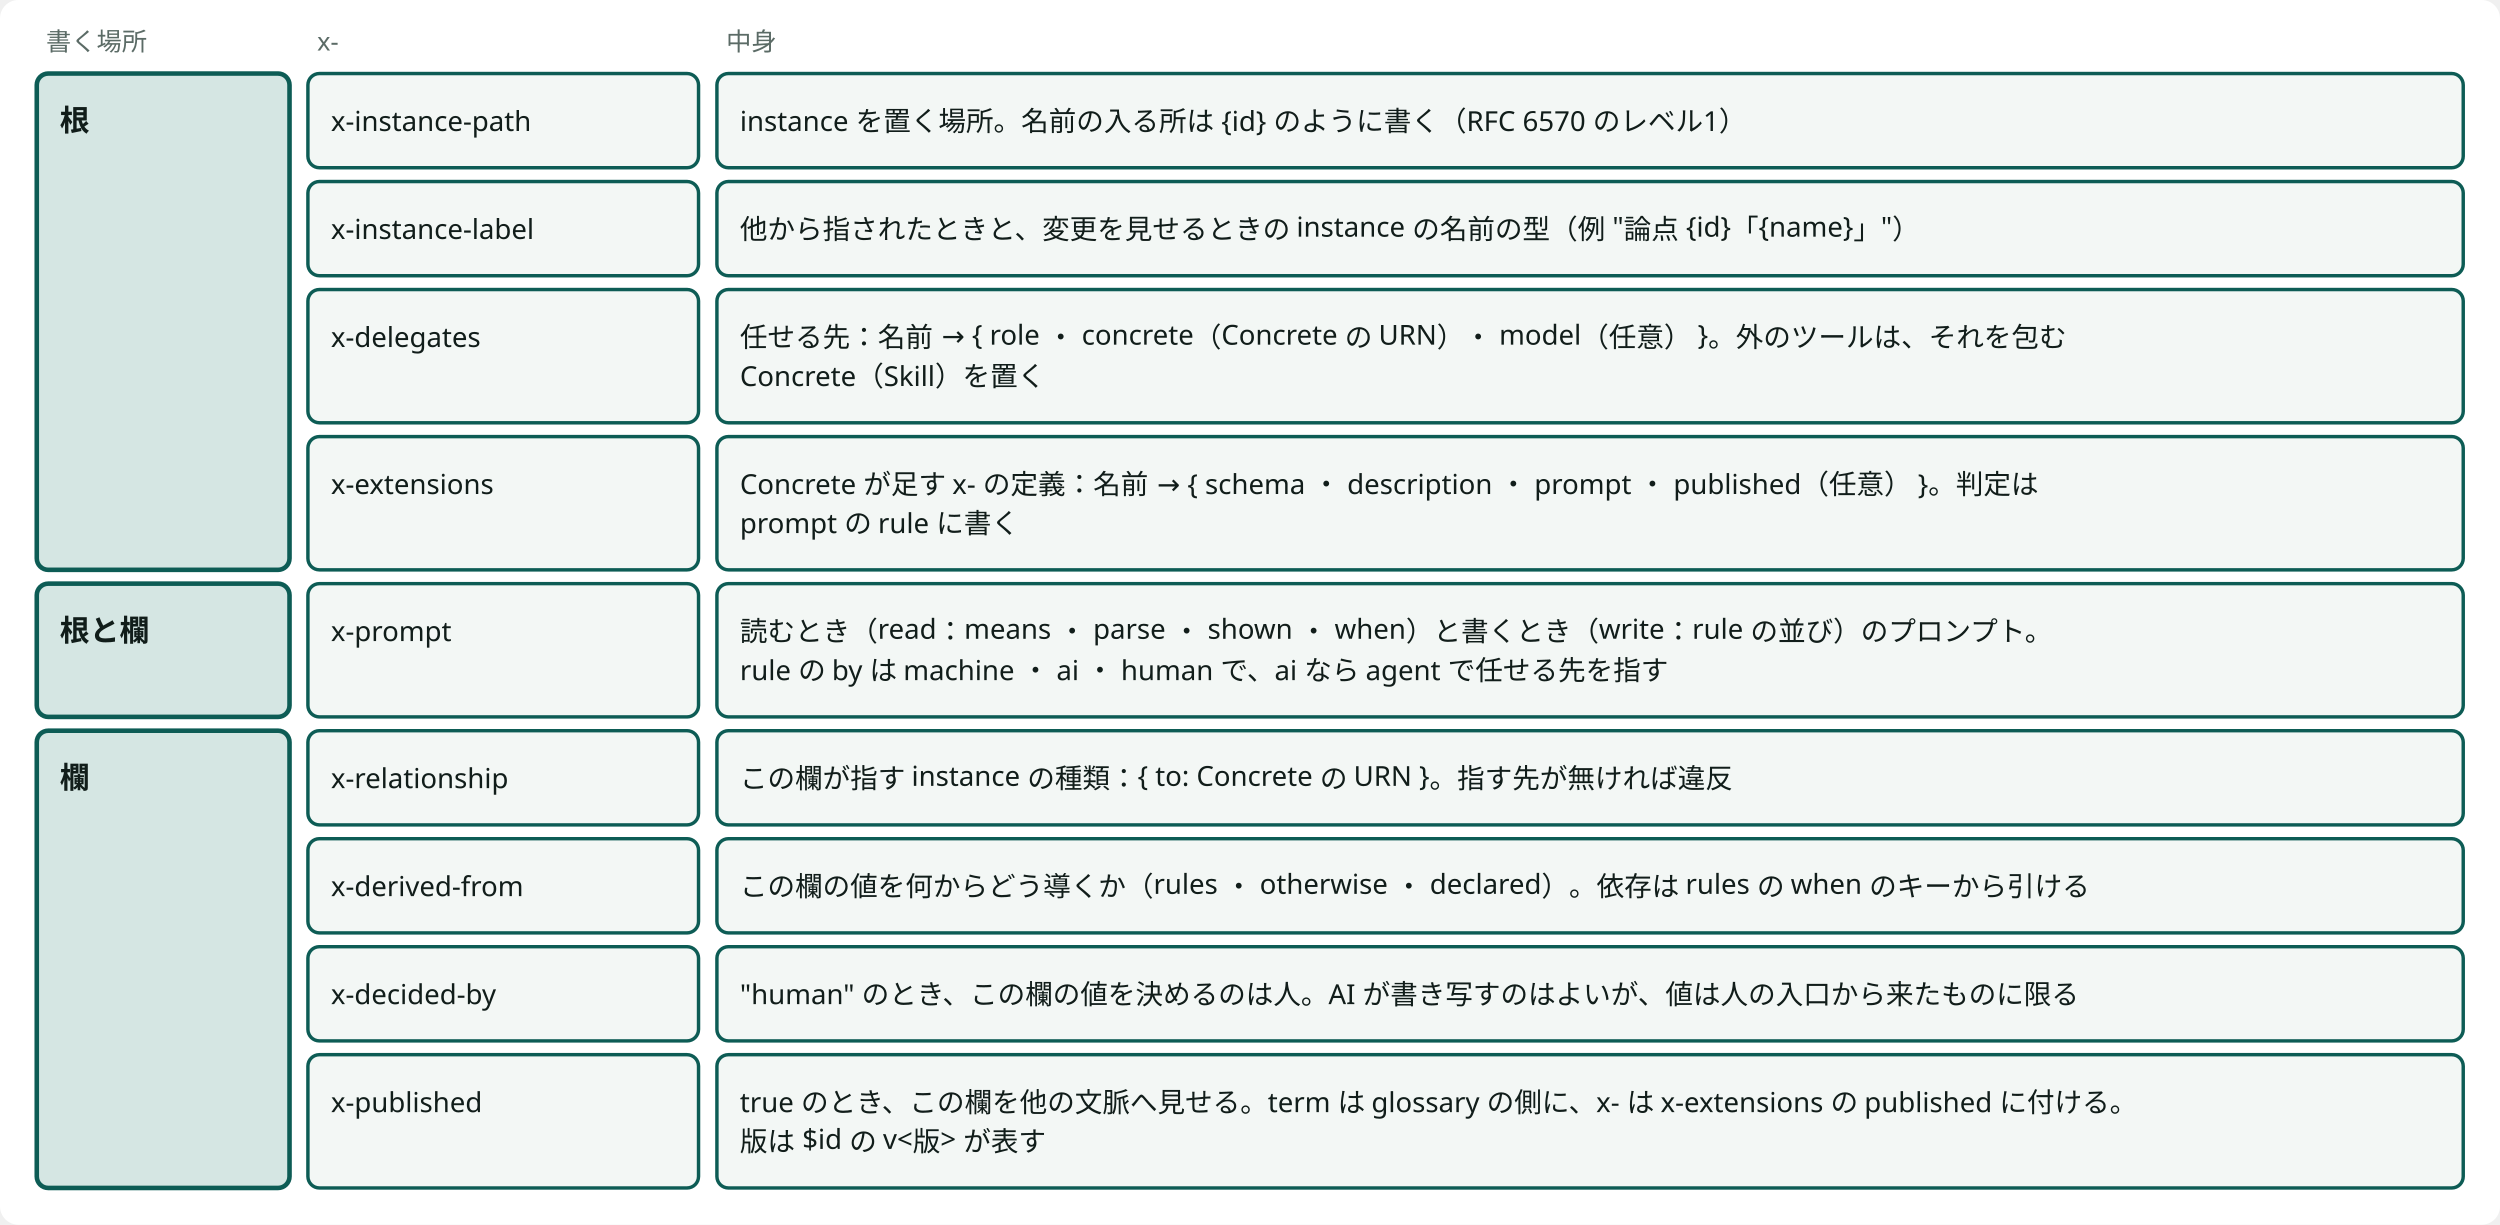
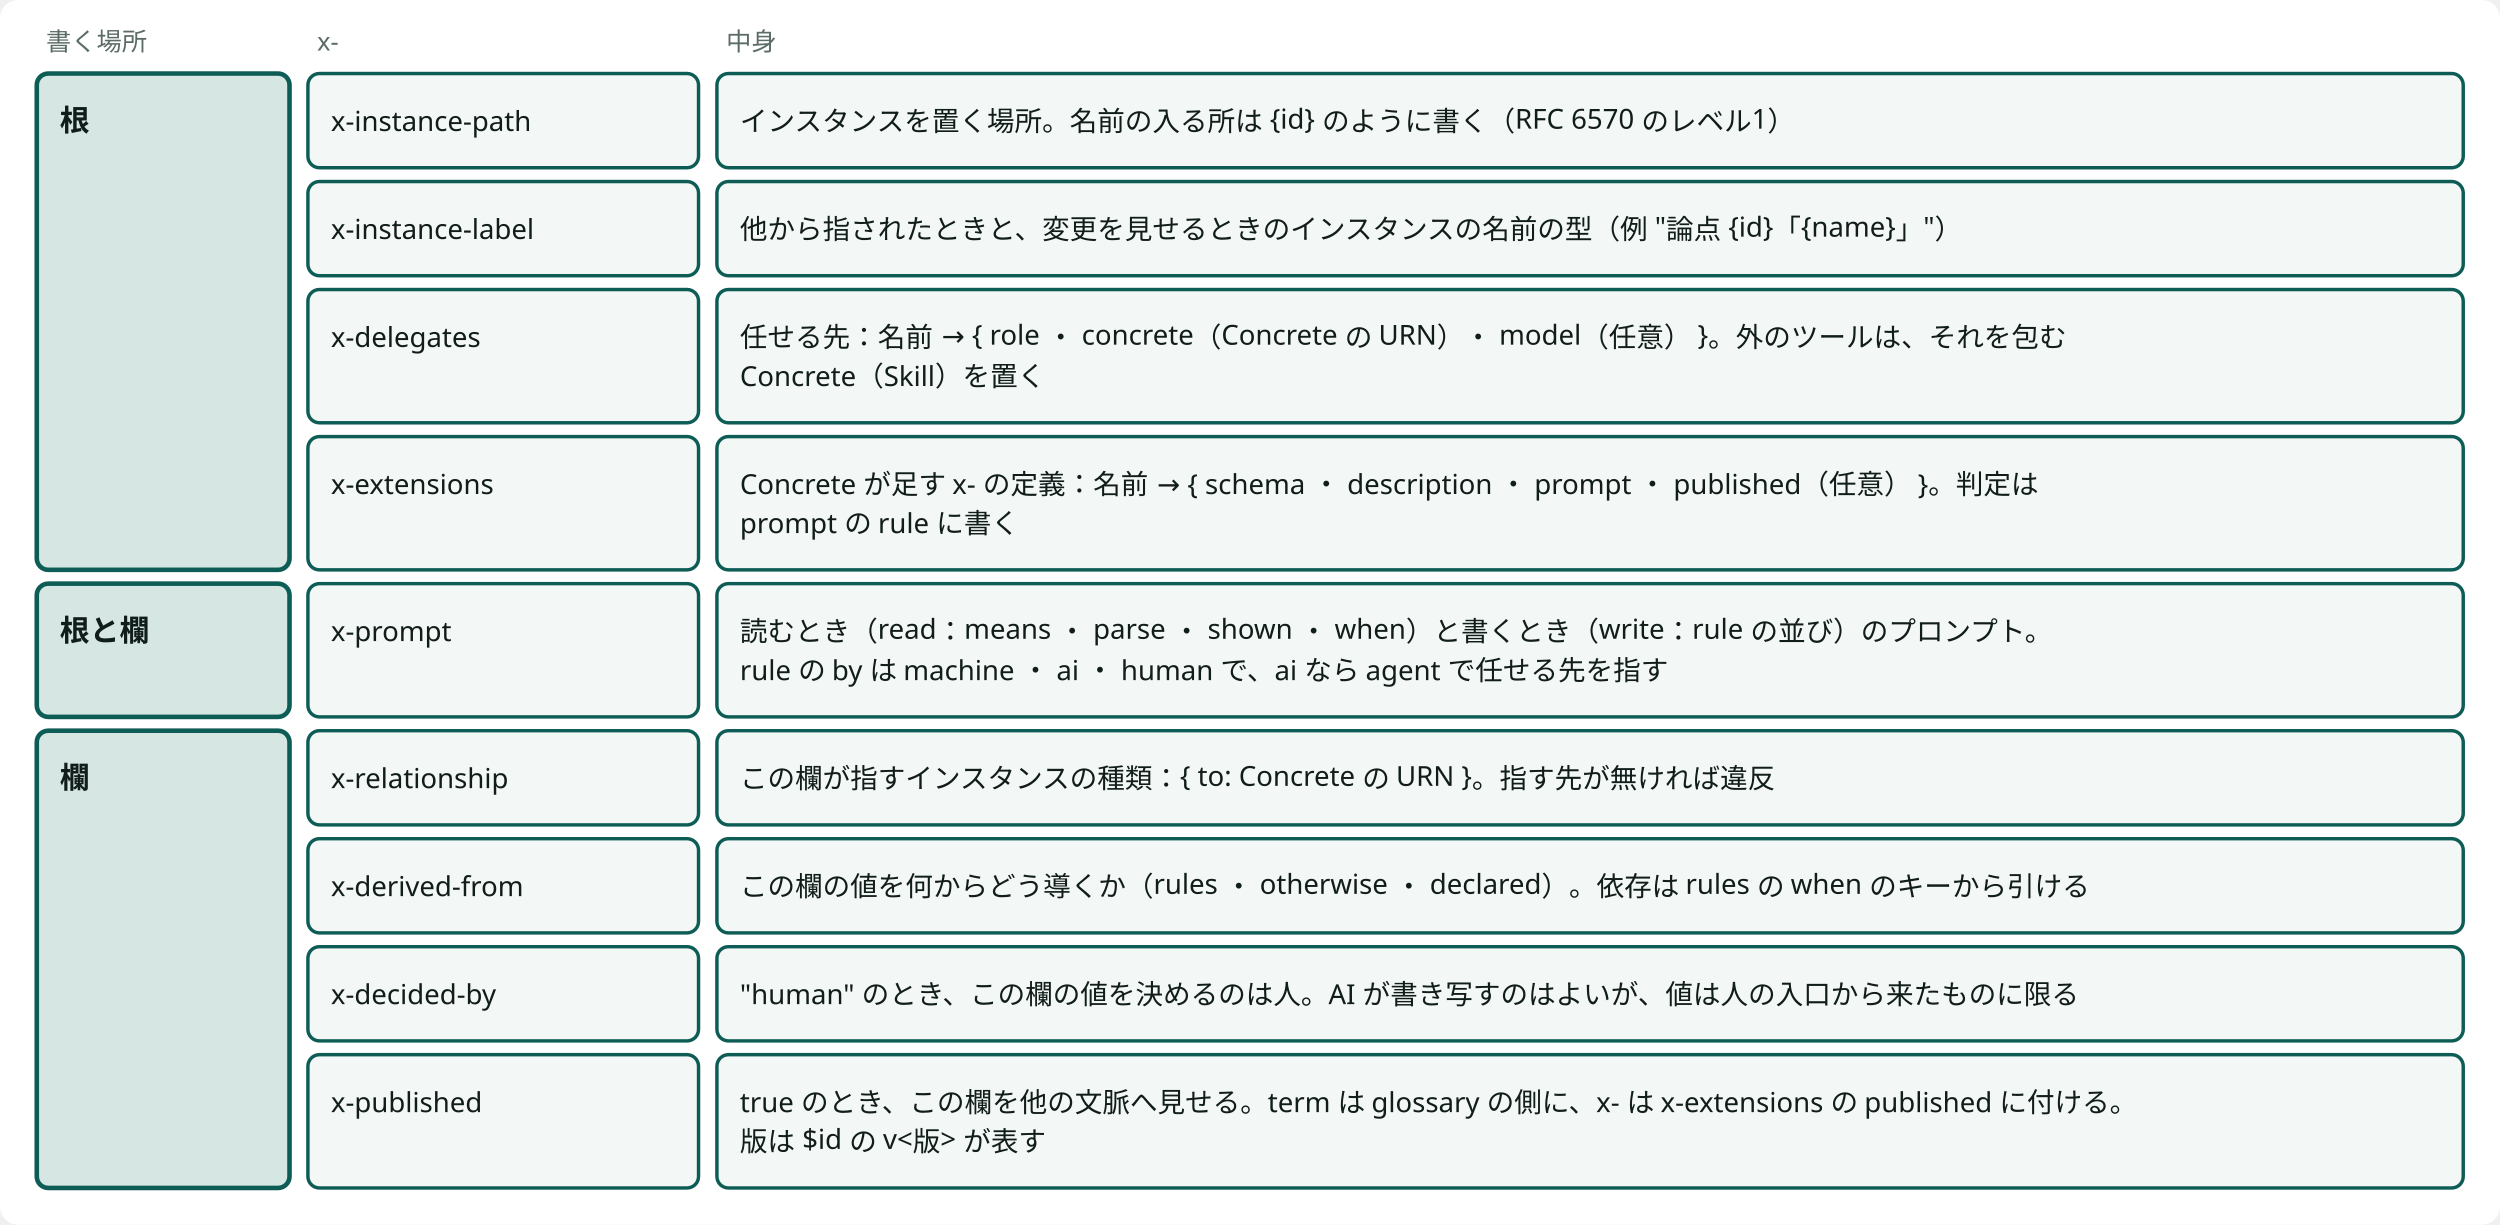
- <svg viewBox="0 0 1088 533" style="min-width:900px" role="img" aria-label="Core の x- の9つ：書く場所と中身" class="dsvg">
+ <svg viewBox="0 0 1088 533" style="min-width:900px" role="img" aria-label="Abstract の x- の9つ：書く場所と中身" class="dsvg">
  <style data-dsvg="dark">.dsvg .canvas{fill:var(--dsvg-area-fill,#FFFFFF)}.dsvg .note{fill:var(--dsvg-ink-soft,#5B6B66);font-size:11px}.dsvg .box.focus{fill:var(--dsvg-accent-bg,#D5E6E3);stroke:var(--dsvg-accent,#0D5C55)}.dsvg .title{fill:var(--dsvg-ink,#111D1A);font-size:13px;font-weight:700}.dsvg .box{fill:var(--dsvg-box-fill,#F3F7F5);stroke:var(--dsvg-accent,#0D5C55)}.dsvg .label{fill:var(--dsvg-ink,#111D1A);font-size:12px}@media (prefers-color-scheme:dark){:root:not([data-theme="light"]) .dsvg,.dsvg:root:not([data-theme="light"]){--dsvg-area-fill:#22302D;--dsvg-ink-soft:#9DADA8;--dsvg-accent-bg:#173330;--dsvg-accent:#6CC9B8;--dsvg-ink:#E6EEEB;--dsvg-box-fill:#16211E}}:root[data-theme="dark"] .dsvg{--dsvg-area-fill:#22302D;--dsvg-ink-soft:#9DADA8;--dsvg-accent-bg:#173330;--dsvg-accent:#6CC9B8;--dsvg-ink:#E6EEEB;--dsvg-box-fill:#16211E}</style>
  <rect data-dsvg="canvas" class="canvas" x="0.0" y="0.0" width="1088.0" height="533.0" fill="#FFFFFF" rx="8" />
  <text class="note" x="20" y="22" font-family="Noto Sans JP, Hiragino Kaku Gothic ProN, sans-serif" font-size="11" fill="#5B6B66">書く場所</text>
  <text class="note" x="138" y="22" font-family="Noto Sans JP, Hiragino Kaku Gothic ProN, sans-serif" font-size="11" fill="#5B6B66">x-</text>
  <text class="note" x="316" y="22" font-family="Noto Sans JP, Hiragino Kaku Gothic ProN, sans-serif" font-size="11" fill="#5B6B66">中身</text>
  <rect class="box focus" x="16" y="32" width="110" height="216" fill="#D5E6E3" stroke="#0D5C55" stroke-width="2" rx="5" />
  <text class="title" x="26" y="57" font-family="Noto Sans JP, Hiragino Kaku Gothic ProN, sans-serif" font-size="13" font-weight="700" fill="#111D1A">根</text>
  <rect class="box focus" x="16" y="254" width="110" height="58" fill="#D5E6E3" stroke="#0D5C55" stroke-width="2" rx="5" />
  <text class="title" x="26" y="279" font-family="Noto Sans JP, Hiragino Kaku Gothic ProN, sans-serif" font-size="13" font-weight="700" fill="#111D1A">根と欄</text>
  <rect class="box focus" x="16" y="318" width="110" height="199" fill="#D5E6E3" stroke="#0D5C55" stroke-width="2" rx="5" />
  <text class="title" x="26" y="343" font-family="Noto Sans JP, Hiragino Kaku Gothic ProN, sans-serif" font-size="13" font-weight="700" fill="#111D1A">欄</text>
  <rect class="box" x="134" y="32" width="170" height="41" fill="#F3F7F5" stroke="#0D5C55" stroke-width="1.5" rx="5" />
  <text class="label" x="144" y="57" font-family="Noto Sans JP, Hiragino Kaku Gothic ProN, sans-serif" font-size="12" fill="#111D1A">x-instance-path</text>
  <rect class="box" x="312" y="32" width="760" height="41" fill="#F3F7F5" stroke="#0D5C55" stroke-width="1.5" rx="5" />
-   <text class="label" x="322" y="57" font-family="Noto Sans JP, Hiragino Kaku Gothic ProN, sans-serif" font-size="12" fill="#111D1A">instance を置く場所。名前の入る所は {id} のように書く（RFC 6570 のレベル1）</text>
+   <text class="label" x="322" y="57" font-family="Noto Sans JP, Hiragino Kaku Gothic ProN, sans-serif" font-size="12" fill="#111D1A">インスタンスを置く場所。名前の入る所は {id} のように書く（RFC 6570 のレベル1）</text>
  <rect class="box" x="134" y="79" width="170" height="41" fill="#F3F7F5" stroke="#0D5C55" stroke-width="1.5" rx="5" />
  <text class="label" x="144" y="104" font-family="Noto Sans JP, Hiragino Kaku Gothic ProN, sans-serif" font-size="12" fill="#111D1A">x-instance-label</text>
  <rect class="box" x="312" y="79" width="760" height="41" fill="#F3F7F5" stroke="#0D5C55" stroke-width="1.5" rx="5" />
-   <text class="label" x="322" y="104" font-family="Noto Sans JP, Hiragino Kaku Gothic ProN, sans-serif" font-size="12" fill="#111D1A">他から指されたときと、変更を見せるときの instance の名前の型（例 "論点 {id}「{name}」"）</text>
+   <text class="label" x="322" y="104" font-family="Noto Sans JP, Hiragino Kaku Gothic ProN, sans-serif" font-size="12" fill="#111D1A">他から指されたときと、変更を見せるときのインスタンスの名前の型（例 "論点 {id}「{name}」"）</text>
  <rect class="box" x="134" y="126" width="170" height="58" fill="#F3F7F5" stroke="#0D5C55" stroke-width="1.5" rx="5" />
  <text class="label" x="144" y="151" font-family="Noto Sans JP, Hiragino Kaku Gothic ProN, sans-serif" font-size="12" fill="#111D1A">x-delegates</text>
  <rect class="box" x="312" y="126" width="760" height="58" fill="#F3F7F5" stroke="#0D5C55" stroke-width="1.5" rx="5" />
  <text class="label" x="322" y="151" font-family="Noto Sans JP, Hiragino Kaku Gothic ProN, sans-serif" font-size="12" fill="#111D1A">任せる先：名前 → { role ・ concrete（Concrete の URN）・ model（任意） }。外のツールは、それを包む</text>
  <text class="label" x="322" y="168" font-family="Noto Sans JP, Hiragino Kaku Gothic ProN, sans-serif" font-size="12" fill="#111D1A">Concrete（Skill）を置く</text>
  <rect class="box" x="134" y="190" width="170" height="58" fill="#F3F7F5" stroke="#0D5C55" stroke-width="1.5" rx="5" />
  <text class="label" x="144" y="215" font-family="Noto Sans JP, Hiragino Kaku Gothic ProN, sans-serif" font-size="12" fill="#111D1A">x-extensions</text>
  <rect class="box" x="312" y="190" width="760" height="58" fill="#F3F7F5" stroke="#0D5C55" stroke-width="1.5" rx="5" />
  <text class="label" x="322" y="215" font-family="Noto Sans JP, Hiragino Kaku Gothic ProN, sans-serif" font-size="12" fill="#111D1A">Concrete が足す x- の定義：名前 → { schema ・ description ・ prompt ・ published（任意） }。判定は</text>
  <text class="label" x="322" y="232" font-family="Noto Sans JP, Hiragino Kaku Gothic ProN, sans-serif" font-size="12" fill="#111D1A">prompt の rule に書く</text>
  <rect class="box" x="134" y="254" width="170" height="58" fill="#F3F7F5" stroke="#0D5C55" stroke-width="1.5" rx="5" />
  <text class="label" x="144" y="279" font-family="Noto Sans JP, Hiragino Kaku Gothic ProN, sans-serif" font-size="12" fill="#111D1A">x-prompt</text>
  <rect class="box" x="312" y="254" width="760" height="58" fill="#F3F7F5" stroke="#0D5C55" stroke-width="1.5" rx="5" />
  <text class="label" x="322" y="279" font-family="Noto Sans JP, Hiragino Kaku Gothic ProN, sans-serif" font-size="12" fill="#111D1A">読むとき（read：means ・ parse ・ shown ・ when）と書くとき（write：rule の並び）のプロンプト。</text>
  <text class="label" x="322" y="296" font-family="Noto Sans JP, Hiragino Kaku Gothic ProN, sans-serif" font-size="12" fill="#111D1A">rule の by は machine ・ ai ・ human で、ai なら agent で任せる先を指す</text>
  <rect class="box" x="134" y="318" width="170" height="41" fill="#F3F7F5" stroke="#0D5C55" stroke-width="1.5" rx="5" />
  <text class="label" x="144" y="343" font-family="Noto Sans JP, Hiragino Kaku Gothic ProN, sans-serif" font-size="12" fill="#111D1A">x-relationship</text>
  <rect class="box" x="312" y="318" width="760" height="41" fill="#F3F7F5" stroke="#0D5C55" stroke-width="1.5" rx="5" />
-   <text class="label" x="322" y="343" font-family="Noto Sans JP, Hiragino Kaku Gothic ProN, sans-serif" font-size="12" fill="#111D1A">この欄が指す instance の種類：{ to: Concrete の URN }。指す先が無ければ違反</text>
+   <text class="label" x="322" y="343" font-family="Noto Sans JP, Hiragino Kaku Gothic ProN, sans-serif" font-size="12" fill="#111D1A">この欄が指すインスタンスの種類：{ to: Concrete の URN }。指す先が無ければ違反</text>
  <rect class="box" x="134" y="365" width="170" height="41" fill="#F3F7F5" stroke="#0D5C55" stroke-width="1.5" rx="5" />
  <text class="label" x="144" y="390" font-family="Noto Sans JP, Hiragino Kaku Gothic ProN, sans-serif" font-size="12" fill="#111D1A">x-derived-from</text>
  <rect class="box" x="312" y="365" width="760" height="41" fill="#F3F7F5" stroke="#0D5C55" stroke-width="1.5" rx="5" />
  <text class="label" x="322" y="390" font-family="Noto Sans JP, Hiragino Kaku Gothic ProN, sans-serif" font-size="12" fill="#111D1A">この欄の値を何からどう導くか（rules ・ otherwise ・ declared）。依存は rules の when のキーから引ける</text>
  <rect class="box" x="134" y="412" width="170" height="41" fill="#F3F7F5" stroke="#0D5C55" stroke-width="1.5" rx="5" />
  <text class="label" x="144" y="437" font-family="Noto Sans JP, Hiragino Kaku Gothic ProN, sans-serif" font-size="12" fill="#111D1A">x-decided-by</text>
  <rect class="box" x="312" y="412" width="760" height="41" fill="#F3F7F5" stroke="#0D5C55" stroke-width="1.5" rx="5" />
  <text class="label" x="322" y="437" font-family="Noto Sans JP, Hiragino Kaku Gothic ProN, sans-serif" font-size="12" fill="#111D1A">"human" のとき、この欄の値を決めるのは人。AI が書き写すのはよいが、値は人の入口から来たものに限る</text>
  <rect class="box" x="134" y="459" width="170" height="58" fill="#F3F7F5" stroke="#0D5C55" stroke-width="1.5" rx="5" />
  <text class="label" x="144" y="484" font-family="Noto Sans JP, Hiragino Kaku Gothic ProN, sans-serif" font-size="12" fill="#111D1A">x-published</text>
  <rect class="box" x="312" y="459" width="760" height="58" fill="#F3F7F5" stroke="#0D5C55" stroke-width="1.5" rx="5" />
  <text class="label" x="322" y="484" font-family="Noto Sans JP, Hiragino Kaku Gothic ProN, sans-serif" font-size="12" fill="#111D1A">true のとき、この欄を他の文脈へ見せる。term は glossary の側に、x- は x-extensions の published に付ける。</text>
  <text class="label" x="322" y="501" font-family="Noto Sans JP, Hiragino Kaku Gothic ProN, sans-serif" font-size="12" fill="#111D1A">版は $id の v&lt;版&gt; が表す</text>
</svg>
